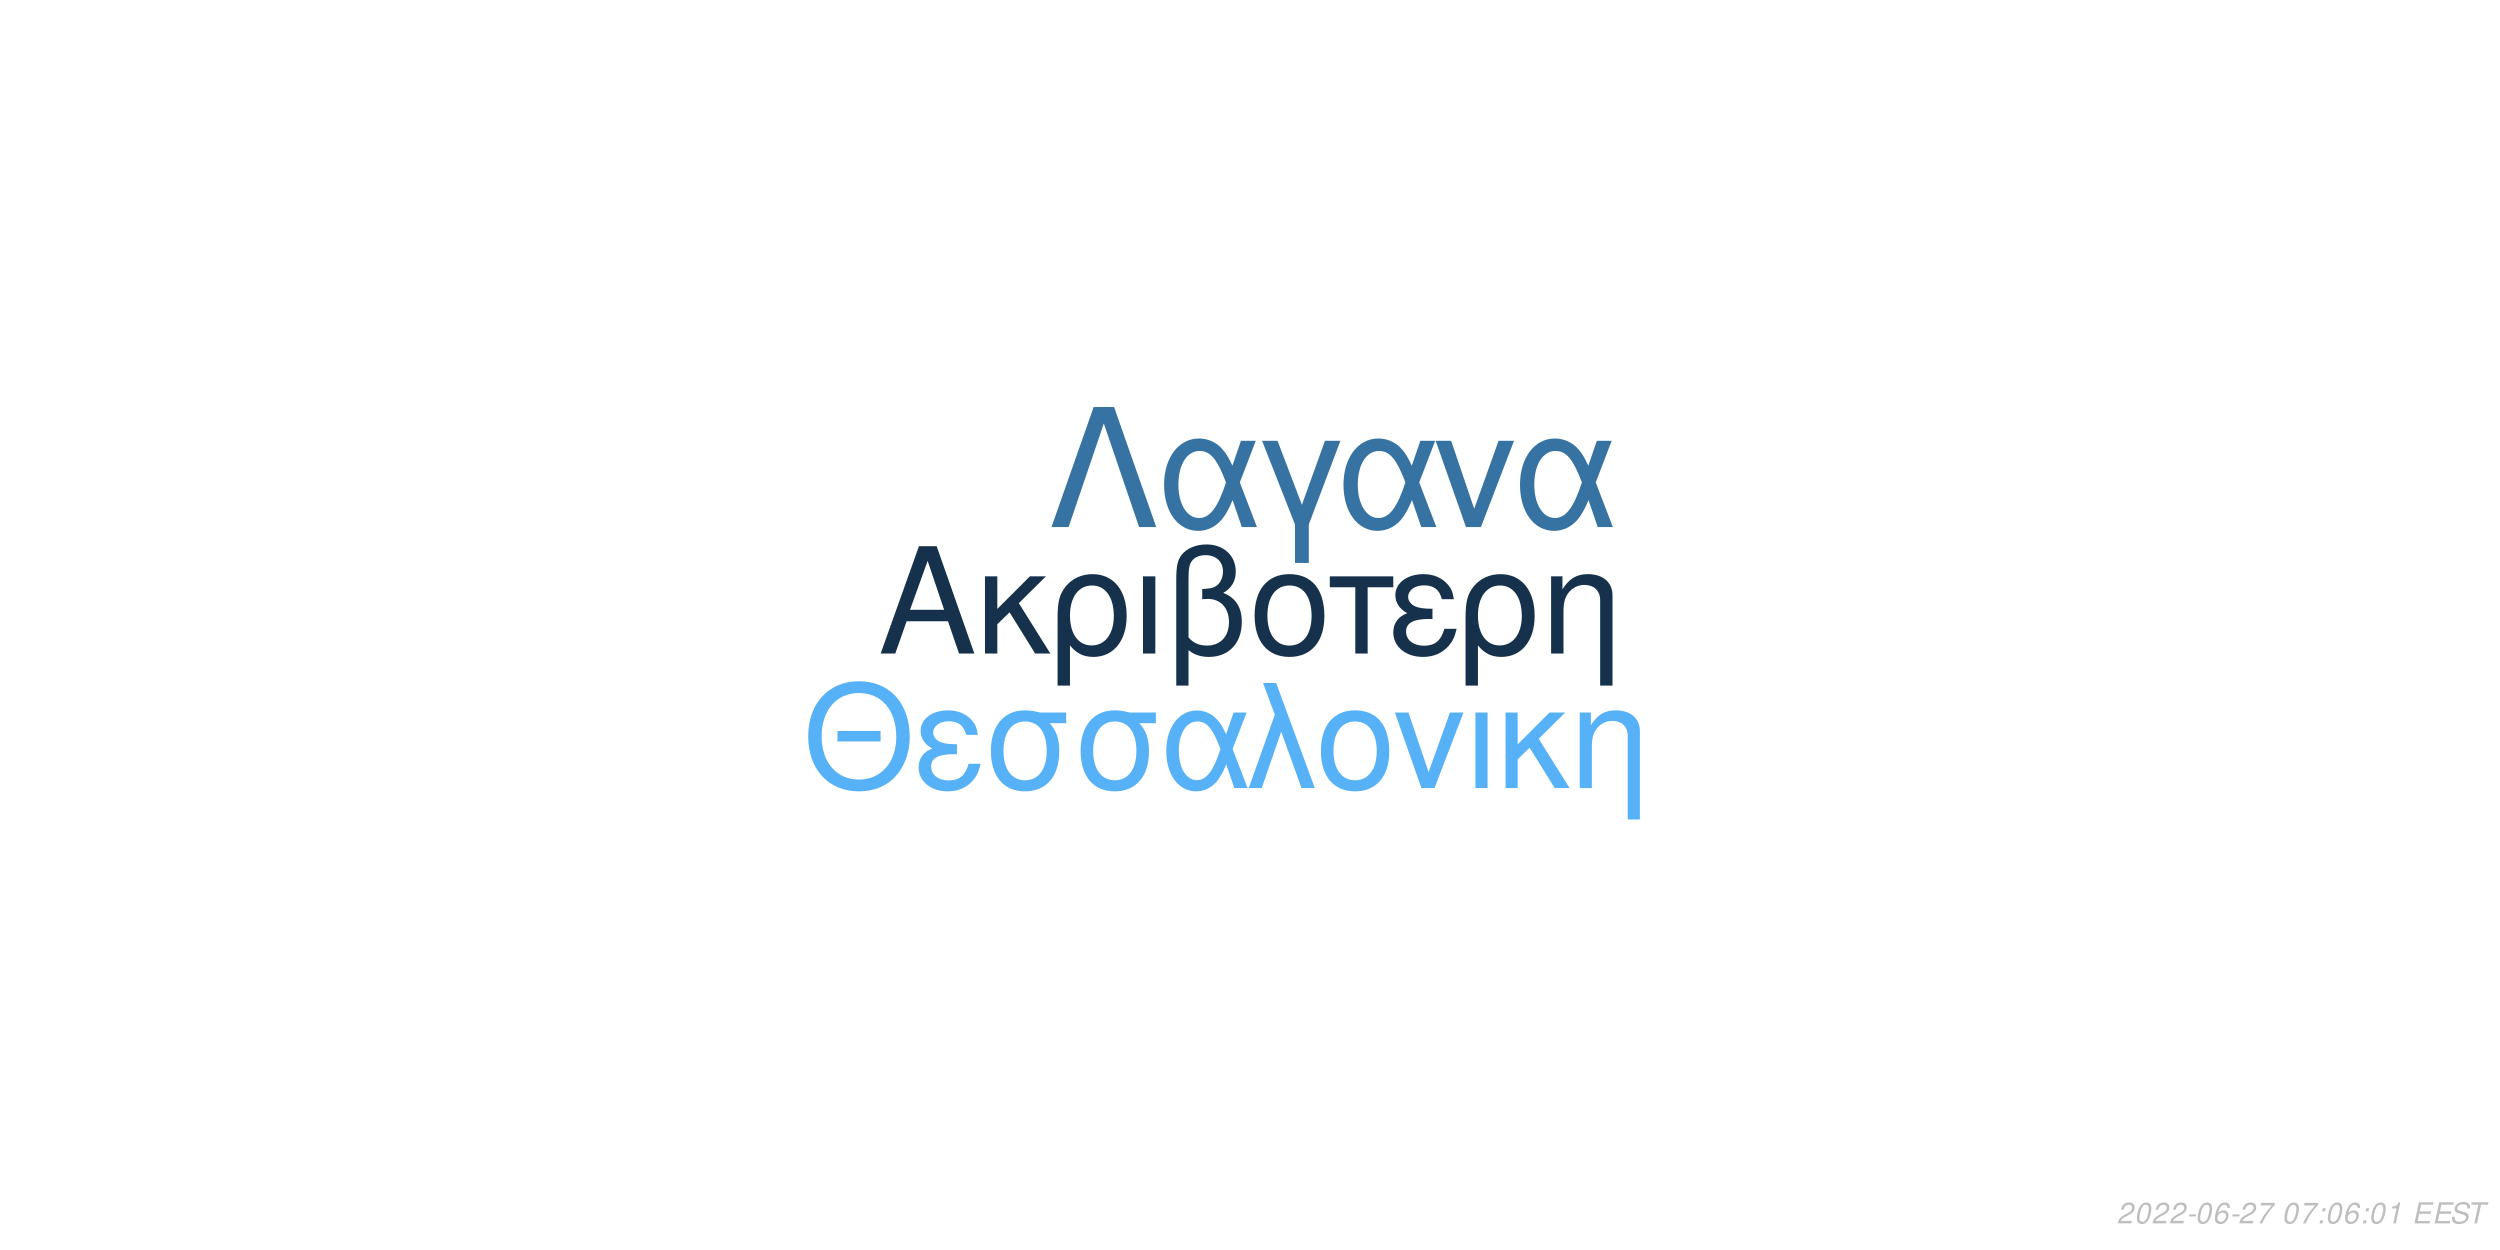
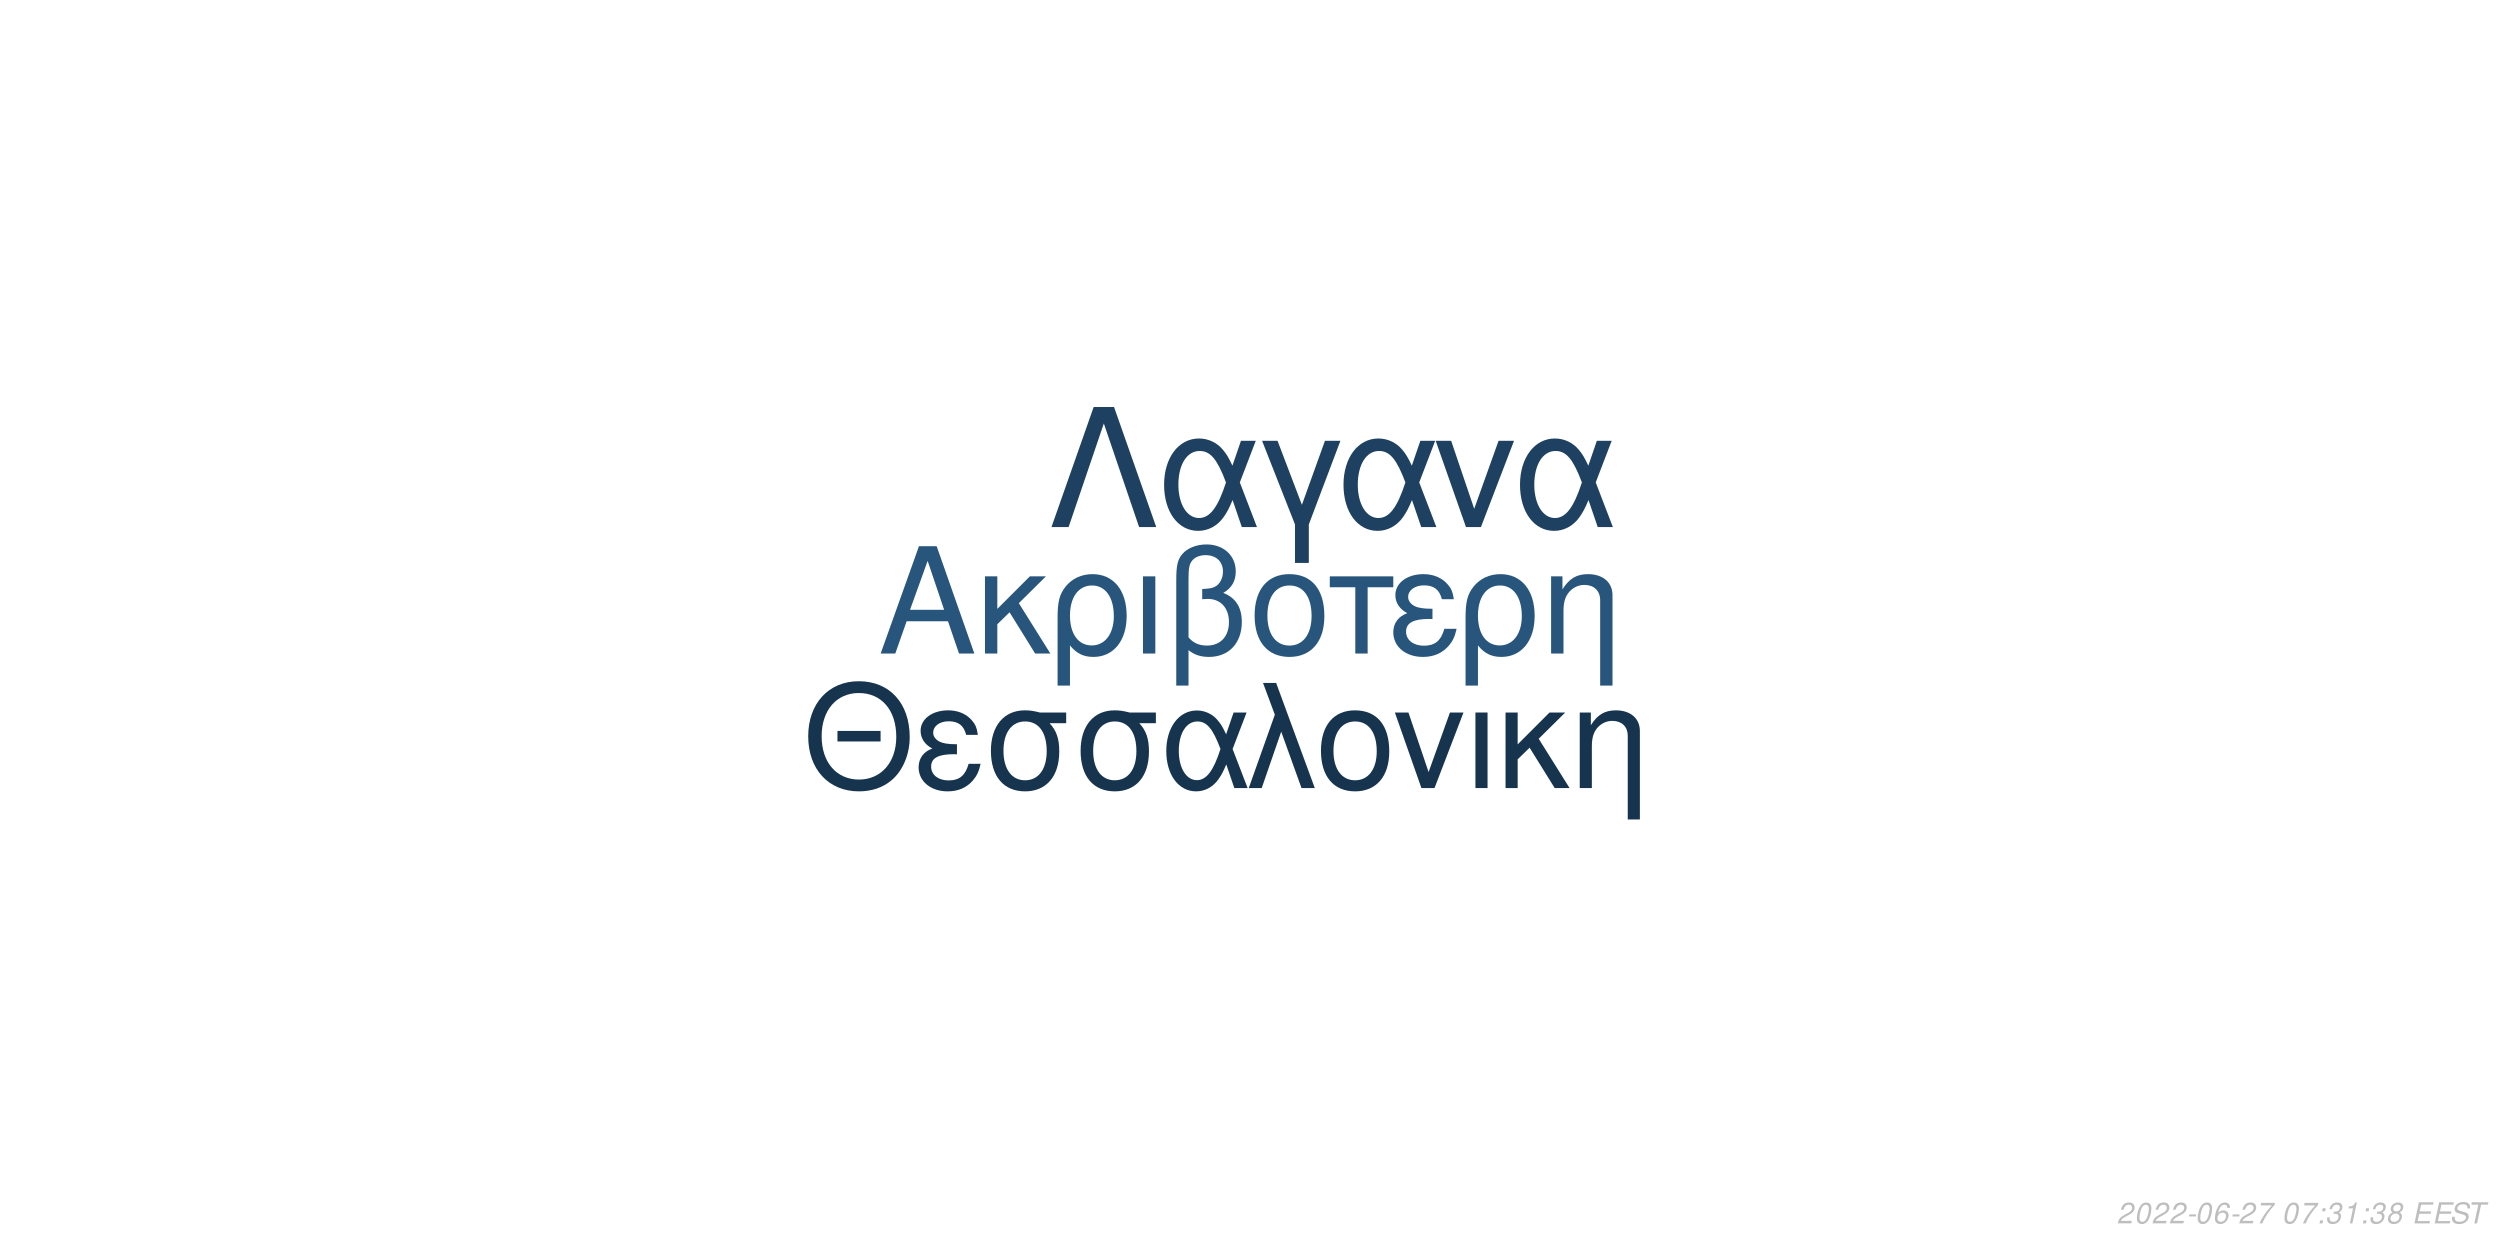
<svg xmlns="http://www.w3.org/2000/svg" xmlns:xlink="http://www.w3.org/1999/xlink" width="864pt" height="432pt" viewBox="0 0 864 432" version="1.1">
  <defs>
    <g>
      <symbol overflow="visible" id="glyph0-0">
        <path style="stroke:none;" d="" />
      </symbol>
      <symbol overflow="visible" id="glyph0-1">
        <path style="stroke:none;" d="M 24.125 -11.141 L 27.938 0 L 33.234 0 L 20.203 -37.094 L 14.094 -37.094 L 0.859 0 L 5.906 0 L 9.828 -11.141 Z M 22.797 -15.109 L 11 -15.109 L 17.094 -32.016 Z M 22.797 -15.109 " />
      </symbol>
      <symbol overflow="visible" id="glyph0-2">
        <path style="stroke:none;" d="M 7.172 -15.422 L 7.172 -26.672 L 2.906 -26.672 L 2.906 0 L 7.172 0 L 7.172 -10.125 L 11.406 -14.25 L 20.25 0 L 25.5 0 L 14.609 -17.406 L 23.969 -26.672 L 18.422 -26.672 Z M 7.172 -15.422 " />
      </symbol>
      <symbol overflow="visible" id="glyph0-3">
        <path style="stroke:none;" d="M 3 11.094 L 7.281 11.094 L 7.281 -2.797 C 9.516 -0.047 11.953 1.172 15.375 1.172 C 22.344 1.172 26.875 -4.422 26.875 -13.031 C 26.875 -21.891 22.297 -27.438 15.062 -27.438 C 11.297 -27.438 7.984 -25.906 5.797 -23.156 C 3.672 -20.516 3 -17.969 3 -12.359 Z M 14.906 -23.516 C 19.547 -23.516 22.438 -19.438 22.438 -12.922 C 22.438 -6.812 19.391 -2.797 14.812 -2.797 C 10.172 -2.797 7.281 -6.766 7.281 -13.125 C 7.281 -19.484 10.234 -23.516 14.906 -23.516 Z M 14.906 -23.516 " />
      </symbol>
      <symbol overflow="visible" id="glyph0-4">
        <path style="stroke:none;" d="M 3.516 0 L 7.781 0 L 7.781 -26.672 L 3.516 -26.672 Z M 3.516 0 " />
      </symbol>
      <symbol overflow="visible" id="glyph0-5">
        <path style="stroke:none;" d="M 4.016 11.094 L 8.25 11.094 L 8.25 -1.172 C 10.172 0.406 12.422 1.172 15.312 1.172 C 22.188 1.172 26.672 -3.609 26.672 -10.891 C 26.672 -15.984 24.578 -19.234 20.25 -20.969 C 23.109 -22.547 24.578 -25.031 24.578 -28.344 C 24.578 -33.844 20.406 -37.703 14.453 -37.703 C 10.938 -37.703 7.734 -36.391 6 -34.25 C 4.484 -32.422 4.016 -30.328 4.016 -25.391 Z M 8.25 -25.656 C 8.25 -29.359 8.5 -30.844 9.469 -32.062 C 10.375 -33.281 12.156 -34 14.094 -34 C 17.812 -34 20.156 -31.812 20.156 -28.297 C 20.156 -25.953 18.984 -23.812 17.297 -23.047 C 16.281 -22.547 15.469 -22.438 12.984 -22.297 L 12.984 -18.781 C 13.734 -18.828 14.344 -18.875 14.969 -18.875 C 19.344 -18.875 22.234 -15.719 22.234 -10.891 C 22.234 -5.906 19.281 -2.75 14.656 -2.75 C 11.953 -2.75 9.922 -3.609 8.25 -5.594 Z M 8.25 -25.656 " />
      </symbol>
      <symbol overflow="visible" id="glyph0-6">
        <path style="stroke:none;" d="M 14.094 -27.438 C 6.562 -27.438 2.094 -22.094 2.094 -13.125 C 2.094 -4.125 6.562 1.172 14.141 1.172 C 21.672 1.172 26.203 -4.172 26.203 -12.922 C 26.203 -22.188 21.828 -27.438 14.094 -27.438 Z M 14.141 -23.516 C 18.938 -23.516 21.781 -19.594 21.781 -12.984 C 21.781 -6.672 18.828 -2.75 14.141 -2.75 C 9.422 -2.75 6.516 -6.672 6.516 -13.125 C 6.516 -19.594 9.422 -23.516 14.141 -23.516 Z M 14.141 -23.516 " />
      </symbol>
      <symbol overflow="visible" id="glyph0-7">
        <path style="stroke:none;" d="M 7.891 0 L 12.156 0 L 12.156 -22.906 L 21.016 -22.906 L 21.016 -26.672 L -0.922 -26.672 L -0.922 -22.906 L 7.891 -22.906 Z M 7.891 0 " />
      </symbol>
      <symbol overflow="visible" id="glyph0-8">
        <path style="stroke:none;" d="M 14.562 -15.469 C 11.344 -15.469 9.562 -15.781 8.297 -16.438 C 6.922 -17.203 6.156 -18.328 6.156 -19.547 C 6.156 -21.891 8.453 -23.562 11.656 -23.562 C 15.062 -23.562 16.953 -22.094 17.812 -18.781 L 21.938 -18.781 C 21.578 -21.266 21.062 -22.5 19.797 -23.922 C 17.812 -26.203 14.906 -27.438 11.453 -27.438 C 5.797 -27.438 1.734 -24.375 1.734 -20.203 C 1.734 -17.609 3.156 -15.375 5.859 -13.938 C 2.797 -12.875 1.016 -10.484 1.016 -7.328 C 1.016 -2.391 5.297 1.172 11.25 1.172 C 14.969 1.172 17.906 -0.109 20.156 -2.641 C 21.578 -4.328 22.297 -5.797 22.906 -8.547 L 18.672 -8.547 C 17.5 -4.422 15.422 -2.703 11.609 -2.703 C 7.938 -2.703 5.438 -4.688 5.438 -7.578 C 5.438 -10.578 7.938 -11.953 13.484 -11.953 C 13.641 -11.953 14.094 -11.953 14.562 -11.906 Z M 14.562 -15.469 " />
      </symbol>
      <symbol overflow="visible" id="glyph0-9">
        <path style="stroke:none;" d="M 3.562 -26.672 L 3.562 0 L 7.844 0 L 7.844 -14.703 C 7.844 -17.906 8.5 -19.891 10.031 -21.531 C 11.406 -22.953 13.188 -23.719 15.062 -23.719 C 18.375 -23.719 20.516 -21.672 20.516 -18.469 L 20.516 11.094 L 24.781 11.094 L 24.781 -20.156 C 24.781 -24.578 21.469 -27.438 16.328 -27.438 C 12.359 -27.438 9.828 -25.906 7.484 -22.188 L 7.484 -26.672 Z M 3.562 -26.672 " />
      </symbol>
      <symbol overflow="visible" id="glyph1-0">
        <path style="stroke:none;" d="" />
      </symbol>
      <symbol overflow="visible" id="glyph1-1">
        <path style="stroke:none;" d="M 26.859 -19.734 L 11.953 -19.734 L 11.953 -16.094 L 26.859 -16.094 Z M 19.328 -36.922 C 8.922 -36.922 1.844 -29.25 1.844 -17.891 C 1.844 -6.484 8.875 1.141 19.391 1.141 C 23.812 1.141 27.703 -0.203 30.641 -2.688 C 34.578 -6.031 36.922 -11.656 36.922 -17.594 C 36.922 -29.297 30 -36.922 19.328 -36.922 Z M 19.328 -32.844 C 27.203 -32.844 32.281 -26.906 32.281 -17.688 C 32.281 -8.922 27.062 -2.938 19.391 -2.938 C 11.609 -2.938 6.484 -8.922 6.484 -17.891 C 6.484 -26.859 11.609 -32.844 19.328 -32.844 Z M 19.328 -32.844 " />
      </symbol>
      <symbol overflow="visible" id="glyph1-2">
        <path style="stroke:none;" d="M 14.25 -15.141 C 11.109 -15.141 9.375 -15.453 8.125 -16.094 C 6.781 -16.844 6.031 -17.938 6.031 -19.141 C 6.031 -21.422 8.266 -23.078 11.406 -23.078 C 14.75 -23.078 16.594 -21.625 17.438 -18.391 L 21.469 -18.391 C 21.125 -20.828 20.625 -22.031 19.391 -23.422 C 17.438 -25.656 14.594 -26.859 11.219 -26.859 C 5.688 -26.859 1.688 -23.875 1.688 -19.781 C 1.688 -17.234 3.094 -15.047 5.734 -13.656 C 2.734 -12.609 1 -10.266 1 -7.172 C 1 -2.344 5.188 1.141 11.016 1.141 C 14.656 1.141 17.547 -0.094 19.734 -2.594 C 21.125 -4.234 21.828 -5.688 22.422 -8.375 L 18.281 -8.375 C 17.141 -4.328 15.094 -2.641 11.359 -2.641 C 7.766 -2.641 5.328 -4.578 5.328 -7.422 C 5.328 -10.359 7.766 -11.703 13.203 -11.703 C 13.359 -11.703 13.797 -11.703 14.25 -11.656 Z M 14.25 -15.141 " />
      </symbol>
      <symbol overflow="visible" id="glyph1-3">
        <path style="stroke:none;" d="M 29 -26.109 L 19.938 -26.109 C 17.594 -26.703 16.438 -26.859 14.703 -26.859 C 7.469 -26.859 2.984 -21.469 2.984 -12.859 C 2.984 -4.031 7.375 1.141 14.797 1.141 C 22.172 1.141 26.609 -4.078 26.609 -12.656 C 26.609 -17.047 25.656 -19.828 23.266 -22.422 L 29 -22.422 Z M 14.797 -23.016 C 19.531 -23.016 22.266 -19.234 22.266 -12.75 C 22.266 -6.531 19.438 -2.688 14.797 -2.688 C 10.172 -2.688 7.328 -6.531 7.328 -12.859 C 7.328 -19.188 10.172 -23.016 14.797 -23.016 Z M 14.797 -23.016 " />
      </symbol>
      <symbol overflow="visible" id="glyph1-4">
        <path style="stroke:none;" d="M 29.344 -26.109 L 24.859 -26.109 L 22.266 -18.578 C 21.125 -21.031 20.484 -22.125 19.328 -23.469 C 17.547 -25.609 14.906 -26.812 12.156 -26.812 C 5.984 -26.812 1.594 -20.984 1.594 -12.812 C 1.594 -4.578 5.828 1.141 11.906 1.141 C 14.953 1.141 17.734 -0.344 19.625 -3.047 C 20.672 -4.531 21.281 -5.688 22.328 -8.172 L 25.109 0 L 29.703 0 L 24.516 -13.5 Z M 20.328 -13.5 C 17.891 -5.922 15.453 -2.734 12.156 -2.734 C 8.516 -2.734 5.922 -6.922 5.922 -12.812 C 5.922 -18.938 8.516 -23.016 12.359 -23.016 C 15.594 -23.016 17.688 -20.531 20.328 -13.5 Z M 20.328 -13.5 " />
      </symbol>
      <symbol overflow="visible" id="glyph1-5">
        <path style="stroke:none;" d="M 1.094 0 L 5.578 0 L 12.312 -19.484 L 19.328 0 L 23.922 0 L 10.562 -36.328 L 6.031 -36.328 L 10.109 -25.359 Z M 1.094 0 " />
      </symbol>
      <symbol overflow="visible" id="glyph1-6">
        <path style="stroke:none;" d="M 13.797 -26.859 C 6.422 -26.859 2.047 -21.625 2.047 -12.859 C 2.047 -4.031 6.422 1.141 13.859 1.141 C 21.234 1.141 25.656 -4.078 25.656 -12.656 C 25.656 -21.719 21.375 -26.859 13.797 -26.859 Z M 13.859 -23.016 C 18.531 -23.016 21.328 -19.188 21.328 -12.703 C 21.328 -6.531 18.438 -2.688 13.859 -2.688 C 9.219 -2.688 6.375 -6.531 6.375 -12.859 C 6.375 -19.188 9.219 -23.016 13.859 -23.016 Z M 13.859 -23.016 " />
      </symbol>
      <symbol overflow="visible" id="glyph1-7">
        <path style="stroke:none;" d="M 14.297 0 L 24.312 -26.109 L 19.625 -26.109 L 12.25 -5.531 L 5.281 -26.109 L 0.594 -26.109 L 9.766 0 Z M 14.297 0 " />
      </symbol>
      <symbol overflow="visible" id="glyph1-8">
        <path style="stroke:none;" d="M 3.438 0 L 7.625 0 L 7.625 -26.109 L 3.438 -26.109 Z M 3.438 0 " />
      </symbol>
      <symbol overflow="visible" id="glyph1-9">
        <path style="stroke:none;" d="M 7.031 -15.094 L 7.031 -26.109 L 2.844 -26.109 L 2.844 0 L 7.031 0 L 7.031 -9.922 L 11.156 -13.953 L 19.828 0 L 24.969 0 L 14.297 -17.047 L 23.469 -26.109 L 18.031 -26.109 Z M 7.031 -15.094 " />
      </symbol>
      <symbol overflow="visible" id="glyph1-10">
        <path style="stroke:none;" d="M 3.484 -26.109 L 3.484 0 L 7.672 0 L 7.672 -14.406 C 7.672 -17.547 8.328 -19.484 9.812 -21.078 C 11.156 -22.469 12.906 -23.219 14.75 -23.219 C 17.984 -23.219 20.078 -21.234 20.078 -18.094 L 20.078 10.859 L 24.266 10.859 L 24.266 -19.734 C 24.266 -24.062 21.031 -26.859 16 -26.859 C 12.109 -26.859 9.609 -25.359 7.328 -21.719 L 7.328 -26.109 Z M 3.484 -26.109 " />
      </symbol>
      <symbol overflow="visible" id="glyph2-0">
        <path style="stroke:none;" d="" />
      </symbol>
      <symbol overflow="visible" id="glyph2-1">
        <path style="stroke:none;" d="M 22.531 -41.484 L 15.484 -41.484 L 0.906 0 L 6.828 0 L 19 -35.797 L 31.188 0 L 37.109 0 Z M 22.531 -41.484 " />
      </symbol>
      <symbol overflow="visible" id="glyph2-2">
        <path style="stroke:none;" d="M 33.516 -29.812 L 28.391 -29.812 L 25.438 -21.219 C 24.125 -24.016 23.391 -25.266 22.078 -26.797 C 20.031 -29.25 17.016 -30.609 13.891 -30.609 C 6.828 -30.609 1.828 -23.953 1.828 -14.625 C 1.828 -5.234 6.656 1.312 13.594 1.312 C 17.078 1.312 20.266 -0.391 22.422 -3.469 C 23.609 -5.172 24.297 -6.484 25.5 -9.328 L 28.688 0 L 33.922 0 L 28 -15.422 Z M 23.219 -15.422 C 20.422 -6.766 17.641 -3.125 13.891 -3.125 C 9.734 -3.125 6.766 -7.906 6.766 -14.625 C 6.766 -21.625 9.734 -26.297 14.109 -26.297 C 17.812 -26.297 20.203 -23.453 23.219 -15.422 Z M 23.219 -15.422 " />
      </symbol>
      <symbol overflow="visible" id="glyph2-3">
        <path style="stroke:none;" d="M 12.062 12.406 L 16.844 12.406 L 16.844 -0.906 L 27.766 -29.812 L 22.422 -29.812 L 14.453 -7.688 L 6.031 -29.812 L 0.688 -29.812 L 12.062 -0.906 Z M 12.062 12.406 " />
      </symbol>
      <symbol overflow="visible" id="glyph2-4">
        <path style="stroke:none;" d="M 16.328 0 L 27.766 -29.812 L 22.422 -29.812 L 14 -6.312 L 6.031 -29.812 L 0.688 -29.812 L 11.156 0 Z M 16.328 0 " />
      </symbol>
      <symbol overflow="visible" id="glyph3-0">
        <path style="stroke:none;" d="" />
      </symbol>
      <symbol overflow="visible" id="glyph3-1">
        <path style="stroke:none;" d="M 5.234 -0.875 L 1.469 -0.875 C 1.641 -1.375 2.203 -1.891 3.109 -2.344 L 4.234 -2.938 C 5.562 -3.625 6.219 -4.469 6.219 -5.484 C 6.219 -5.938 6.062 -6.359 5.797 -6.656 C 5.469 -7.047 4.984 -7.234 4.312 -7.234 C 2.766 -7.234 1.891 -6.453 1.484 -4.734 L 2.375 -4.734 C 2.484 -5.188 2.609 -5.484 2.797 -5.75 C 3.094 -6.203 3.609 -6.453 4.188 -6.453 C 4.891 -6.453 5.344 -6.031 5.344 -5.375 C 5.344 -4.703 4.859 -4.094 4.016 -3.656 L 2.984 -3.125 C 1.234 -2.188 0.797 -1.656 0.344 -0.016 L 5.047 -0.016 Z M 5.234 -0.875 " />
      </symbol>
      <symbol overflow="visible" id="glyph3-2">
        <path style="stroke:none;" d="M 4.203 -7.234 C 3.375 -7.234 2.688 -6.812 2.125 -5.984 C 1.484 -5.047 0.984 -3.188 0.984 -1.734 C 0.984 -1.109 1.172 -0.562 1.484 -0.266 C 1.797 0.047 2.281 0.234 2.766 0.234 C 3.625 0.234 4.281 -0.156 4.859 -1.016 C 5.516 -1.953 6 -3.797 6 -5.266 C 6 -6.5 5.328 -7.234 4.203 -7.234 Z M 4.094 -6.453 C 4.734 -6.453 5.125 -5.984 5.125 -5.156 C 5.125 -4.203 4.781 -2.625 4.406 -1.812 C 3.984 -0.938 3.516 -0.547 2.875 -0.547 C 2.25 -0.547 1.875 -1.031 1.875 -1.828 C 1.875 -2.797 2.203 -4.344 2.594 -5.203 C 2.984 -6.047 3.453 -6.453 4.094 -6.453 Z M 4.094 -6.453 " />
      </symbol>
      <symbol overflow="visible" id="glyph3-3">
        <path style="stroke:none;" d="M 3.516 -3.125 L 1.125 -3.125 L 0.969 -2.406 L 3.359 -2.406 Z M 3.516 -3.125 " />
      </symbol>
      <symbol overflow="visible" id="glyph3-4">
        <path style="stroke:none;" d="M 6.125 -5.344 L 6.141 -5.625 C 6.141 -6.609 5.453 -7.234 4.391 -7.234 C 3.438 -7.234 2.641 -6.719 2.016 -5.703 C 1.422 -4.781 0.938 -2.953 0.938 -1.688 C 0.938 -0.516 1.688 0.234 2.859 0.234 C 3.703 0.234 4.438 -0.156 5 -0.875 C 5.406 -1.422 5.672 -2.156 5.672 -2.766 C 5.672 -3.812 4.969 -4.5 3.906 -4.5 C 3.234 -4.5 2.672 -4.234 2.094 -3.625 C 2.406 -5.375 3.234 -6.453 4.25 -6.453 C 4.703 -6.453 5.062 -6.234 5.172 -5.844 C 5.203 -5.719 5.234 -5.578 5.25 -5.344 Z M 3.656 -3.734 C 4.344 -3.734 4.797 -3.281 4.797 -2.625 C 4.797 -1.469 3.984 -0.547 2.984 -0.547 C 2.297 -0.547 1.812 -1.047 1.812 -1.766 C 1.812 -2.859 2.625 -3.734 3.656 -3.734 Z M 3.656 -3.734 " />
      </symbol>
      <symbol overflow="visible" id="glyph3-5">
        <path style="stroke:none;" d="M 6.703 -7.094 L 1.953 -7.094 L 1.766 -6.219 L 5.594 -6.219 C 3.344 -3.688 2.266 -2.109 1.375 0 L 2.344 0 C 3.031 -1.906 4.828 -4.594 6.547 -6.281 Z M 6.703 -7.094 " />
      </symbol>
      <symbol overflow="visible" id="glyph3-6">
        <path style="stroke:none;" d="" />
      </symbol>
      <symbol overflow="visible" id="glyph3-7">
        <path style="stroke:none;" d="M 2.359 -1.031 L 1.312 -1.031 L 1.094 0 L 2.141 0 Z M 3.266 -5.234 L 2.219 -5.234 L 2 -4.203 L 3.047 -4.203 Z M 3.266 -5.234 " />
      </symbol>
      <symbol overflow="visible" id="glyph3-8">
+         <path style="stroke:none;" d="M 2.922 -3.312 C 3.125 -3.344 3.234 -3.344 3.375 -3.344 C 4.203 -3.344 4.688 -3 4.688 -2.406 C 4.688 -1.312 3.906 -0.547 2.781 -0.547 C 2.047 -0.547 1.594 -0.938 1.594 -1.562 C 1.594 -1.719 1.609 -1.844 1.656 -2.094 L 0.766 -2.094 C 0.734 -1.797 0.719 -1.641 0.719 -1.469 C 0.719 -0.375 1.406 0.234 2.641 0.234 C 3.547 0.234 4.297 -0.078 4.812 -0.656 C 5.266 -1.156 5.562 -1.875 5.562 -2.547 C 5.562 -3.125 5.344 -3.453 4.797 -3.734 C 5.641 -4.234 6.016 -4.844 6.016 -5.734 C 6.016 -6.656 5.312 -7.234 4.203 -7.234 C 3.375 -7.234 2.672 -6.938 2.188 -6.375 C 1.891 -6.031 1.703 -5.641 1.516 -4.906 L 2.391 -4.906 C 2.5 -5.359 2.594 -5.594 2.734 -5.812 C 3.047 -6.234 3.516 -6.453 4.078 -6.453 C 4.734 -6.453 5.141 -6.125 5.141 -5.578 C 5.141 -5.188 5.016 -4.797 4.797 -4.547 C 4.516 -4.234 4 -4.062 3.266 -4.062 L 3.078 -4.062 Z M 2.922 -3.312 " />
+       </symbol>
+       <symbol overflow="visible" id="glyph3-9">
        <path style="stroke:none;" d="M 3.703 -5.188 L 2.594 0 L 3.469 0 L 5.016 -7.234 L 4.438 -7.234 C 3.906 -6.156 3.688 -6.016 2.234 -5.812 L 2.109 -5.188 Z M 3.703 -5.188 " />
      </symbol>
-       <symbol overflow="visible" id="glyph3-9">
+       <symbol overflow="visible" id="glyph3-10">
+         <path style="stroke:none;" d="M 4.766 -3.797 C 5.078 -3.969 5.234 -4.078 5.438 -4.234 C 5.812 -4.594 6.062 -5.172 6.062 -5.734 C 6.062 -6.625 5.344 -7.234 4.266 -7.234 C 2.812 -7.234 1.703 -6.219 1.703 -4.875 C 1.703 -4.406 1.875 -4.125 2.359 -3.812 C 1.297 -3.312 0.75 -2.516 0.75 -1.469 C 0.75 -0.438 1.547 0.234 2.812 0.234 C 3.656 0.234 4.359 -0.094 4.938 -0.734 C 5.359 -1.234 5.609 -1.859 5.609 -2.438 C 5.609 -3.047 5.312 -3.516 4.766 -3.797 Z M 4.109 -6.453 C 4.797 -6.453 5.188 -6.125 5.188 -5.578 C 5.188 -5.266 5.062 -4.922 4.859 -4.672 C 4.562 -4.312 4.188 -4.156 3.656 -4.156 C 2.984 -4.156 2.594 -4.453 2.594 -4.984 C 2.594 -5.859 3.203 -6.453 4.109 -6.453 Z M 3.453 -3.406 C 4.234 -3.406 4.734 -2.984 4.734 -2.312 C 4.734 -1.312 3.922 -0.547 2.875 -0.547 C 2.125 -0.547 1.625 -0.969 1.625 -1.625 C 1.625 -2.609 2.438 -3.406 3.453 -3.406 Z M 3.453 -3.406 " />
+       </symbol>
+       <symbol overflow="visible" id="glyph3-11">
        <path style="stroke:none;" d="M 2.547 -3.312 L 6.5 -3.312 L 6.688 -4.141 L 2.719 -4.141 L 3.219 -6.469 L 7.344 -6.469 L 7.516 -7.297 L 2.453 -7.297 L 0.906 0 L 6.125 0 L 6.297 -0.812 L 2.016 -0.812 Z M 2.547 -3.312 " />
      </symbol>
-       <symbol overflow="visible" id="glyph3-10">
+       <symbol overflow="visible" id="glyph3-12">
        <path style="stroke:none;" d="M 7.062 -5.156 C 7.125 -5.438 7.141 -5.562 7.141 -5.703 C 7.141 -6.156 6.938 -6.594 6.594 -6.891 C 6.188 -7.25 5.656 -7.406 4.875 -7.406 C 3.844 -7.406 3.047 -7.125 2.5 -6.562 C 2.094 -6.141 1.781 -5.438 1.781 -4.922 C 1.781 -4.297 2.219 -3.766 2.891 -3.562 L 4.594 -3.094 C 5.406 -2.859 5.734 -2.578 5.734 -2.094 C 5.734 -1.781 5.547 -1.406 5.266 -1.141 C 4.844 -0.766 4.266 -0.578 3.453 -0.578 C 2.328 -0.578 1.812 -0.984 1.812 -1.906 C 1.812 -2.047 1.812 -2.125 1.844 -2.312 L 0.984 -2.312 C 0.906 -2.062 0.891 -1.906 0.891 -1.688 C 0.891 -0.484 1.797 0.234 3.297 0.234 C 4.359 0.234 5.234 -0.062 5.812 -0.609 C 6.344 -1.078 6.688 -1.797 6.688 -2.375 C 6.688 -2.641 6.609 -2.906 6.453 -3.156 C 6.234 -3.5 5.938 -3.703 5.469 -3.828 L 3.75 -4.312 C 2.984 -4.547 2.734 -4.734 2.734 -5.188 C 2.734 -5.547 2.875 -5.844 3.188 -6.109 C 3.547 -6.438 4.031 -6.594 4.703 -6.594 C 5.266 -6.594 5.688 -6.484 5.906 -6.297 C 6.094 -6.125 6.219 -5.797 6.219 -5.516 C 6.219 -5.422 6.203 -5.344 6.188 -5.156 Z M 7.062 -5.156 " />
      </symbol>
-       <symbol overflow="visible" id="glyph3-11">
+       <symbol overflow="visible" id="glyph3-13">
        <path style="stroke:none;" d="M 4.938 -6.469 L 7.312 -6.469 L 7.484 -7.297 L 1.75 -7.297 L 1.578 -6.469 L 3.984 -6.469 L 2.609 0 L 3.547 0 Z M 4.938 -6.469 " />
      </symbol>
    </g>
  </defs>
  <g id="surface1">
    <rect x="0" y="0" width="864" height="432" style="fill:rgb(100%,100%,100%);fill-opacity:1;stroke:none;" />
-     <g style="fill:rgb(8.627%,19.216%,29.412%);fill-opacity:1;">
+     <g style="fill:rgb(15.686%,33.333%,48.235%);fill-opacity:1;">
      <use xlink:href="#glyph0-1" x="303.5" y="225.861" />
      <use xlink:href="#glyph0-2" x="337.5" y="225.861" />
      <use xlink:href="#glyph0-3" x="362.5" y="225.861" />
      <use xlink:href="#glyph0-4" x="391.5" y="225.861" />
      <use xlink:href="#glyph0-5" x="402.5" y="225.861" />
      <use xlink:href="#glyph0-6" x="431.5" y="225.861" />
      <use xlink:href="#glyph0-7" x="460.5" y="225.861" />
      <use xlink:href="#glyph0-8" x="480.5" y="225.861" />
      <use xlink:href="#glyph0-3" x="503.5" y="225.861" />
      <use xlink:href="#glyph0-9" x="532.5" y="225.861" />
    </g>
-     <g style="fill:rgb(33.725%,69.412%,96.863%);fill-opacity:1;">
+     <g style="fill:rgb(9.02%,20.392%,30.98%);fill-opacity:1;">
      <use xlink:href="#glyph1-1" x="277.473" y="272.354" />
      <use xlink:href="#glyph1-2" x="316.473" y="272.354" />
      <use xlink:href="#glyph1-3" x="339.473" y="272.354" />
      <use xlink:href="#glyph1-3" x="370.473" y="272.354" />
      <use xlink:href="#glyph1-4" x="401.473" y="272.354" />
      <use xlink:href="#glyph1-5" x="430.473" y="272.354" />
      <use xlink:href="#glyph1-6" x="454.473" y="272.354" />
      <use xlink:href="#glyph1-7" x="481.473" y="272.354" />
      <use xlink:href="#glyph1-8" x="506.473" y="272.354" />
      <use xlink:href="#glyph1-9" x="517.473" y="272.354" />
      <use xlink:href="#glyph1-10" x="542.473" y="272.354" />
    </g>
-     <g style="fill:rgb(21.176%,44.706%,63.529%);fill-opacity:1;">
+     <g style="fill:rgb(11.765%,25.49%,38.039%);fill-opacity:1;">
      <use xlink:href="#glyph2-1" x="362.484" y="182.152" />
      <use xlink:href="#glyph2-2" x="400.484" y="182.152" />
      <use xlink:href="#glyph2-3" x="435.484" y="182.152" />
      <use xlink:href="#glyph2-2" x="462.484" y="182.152" />
      <use xlink:href="#glyph2-4" x="495.484" y="182.152" />
      <use xlink:href="#glyph2-2" x="523.484" y="182.152" />
    </g>
    <g style="fill:rgb(74.51%,74.51%,74.51%);fill-opacity:1;">
      <use xlink:href="#glyph3-1" x="731.52" y="422.81" />
      <use xlink:href="#glyph3-2" x="737.52" y="422.81" />
      <use xlink:href="#glyph3-1" x="743.52" y="422.81" />
      <use xlink:href="#glyph3-1" x="749.52" y="422.81" />
      <use xlink:href="#glyph3-3" x="755.52" y="422.81" />
      <use xlink:href="#glyph3-2" x="758.52" y="422.81" />
      <use xlink:href="#glyph3-4" x="764.52" y="422.81" />
      <use xlink:href="#glyph3-3" x="770.52" y="422.81" />
      <use xlink:href="#glyph3-1" x="773.52" y="422.81" />
      <use xlink:href="#glyph3-5" x="779.52" y="422.81" />
      <use xlink:href="#glyph3-6" x="785.52" y="422.81" />
      <use xlink:href="#glyph3-2" x="788.52" y="422.81" />
      <use xlink:href="#glyph3-5" x="794.52" y="422.81" />
      <use xlink:href="#glyph3-7" x="800.52" y="422.81" />
-       <use xlink:href="#glyph3-2" x="803.52" y="422.81" />
-       <use xlink:href="#glyph3-4" x="809.52" y="422.81" />
+       <use xlink:href="#glyph3-8" x="803.52" y="422.81" />
+       <use xlink:href="#glyph3-9" x="809.52" y="422.81" />
      <use xlink:href="#glyph3-7" x="815.52" y="422.81" />
-       <use xlink:href="#glyph3-2" x="818.52" y="422.81" />
-       <use xlink:href="#glyph3-8" x="824.52" y="422.81" />
+       <use xlink:href="#glyph3-8" x="818.52" y="422.81" />
+       <use xlink:href="#glyph3-10" x="824.52" y="422.81" />
      <use xlink:href="#glyph3-6" x="830.52" y="422.81" />
-       <use xlink:href="#glyph3-9" x="833.52" y="422.81" />
-       <use xlink:href="#glyph3-9" x="840.52" y="422.81" />
-       <use xlink:href="#glyph3-10" x="846.52" y="422.81" />
-       <use xlink:href="#glyph3-11" x="852.52" y="422.81" />
+       <use xlink:href="#glyph3-11" x="833.52" y="422.81" />
+       <use xlink:href="#glyph3-11" x="840.52" y="422.81" />
+       <use xlink:href="#glyph3-12" x="846.52" y="422.81" />
+       <use xlink:href="#glyph3-13" x="852.52" y="422.81" />
    </g>
  </g>
</svg>
